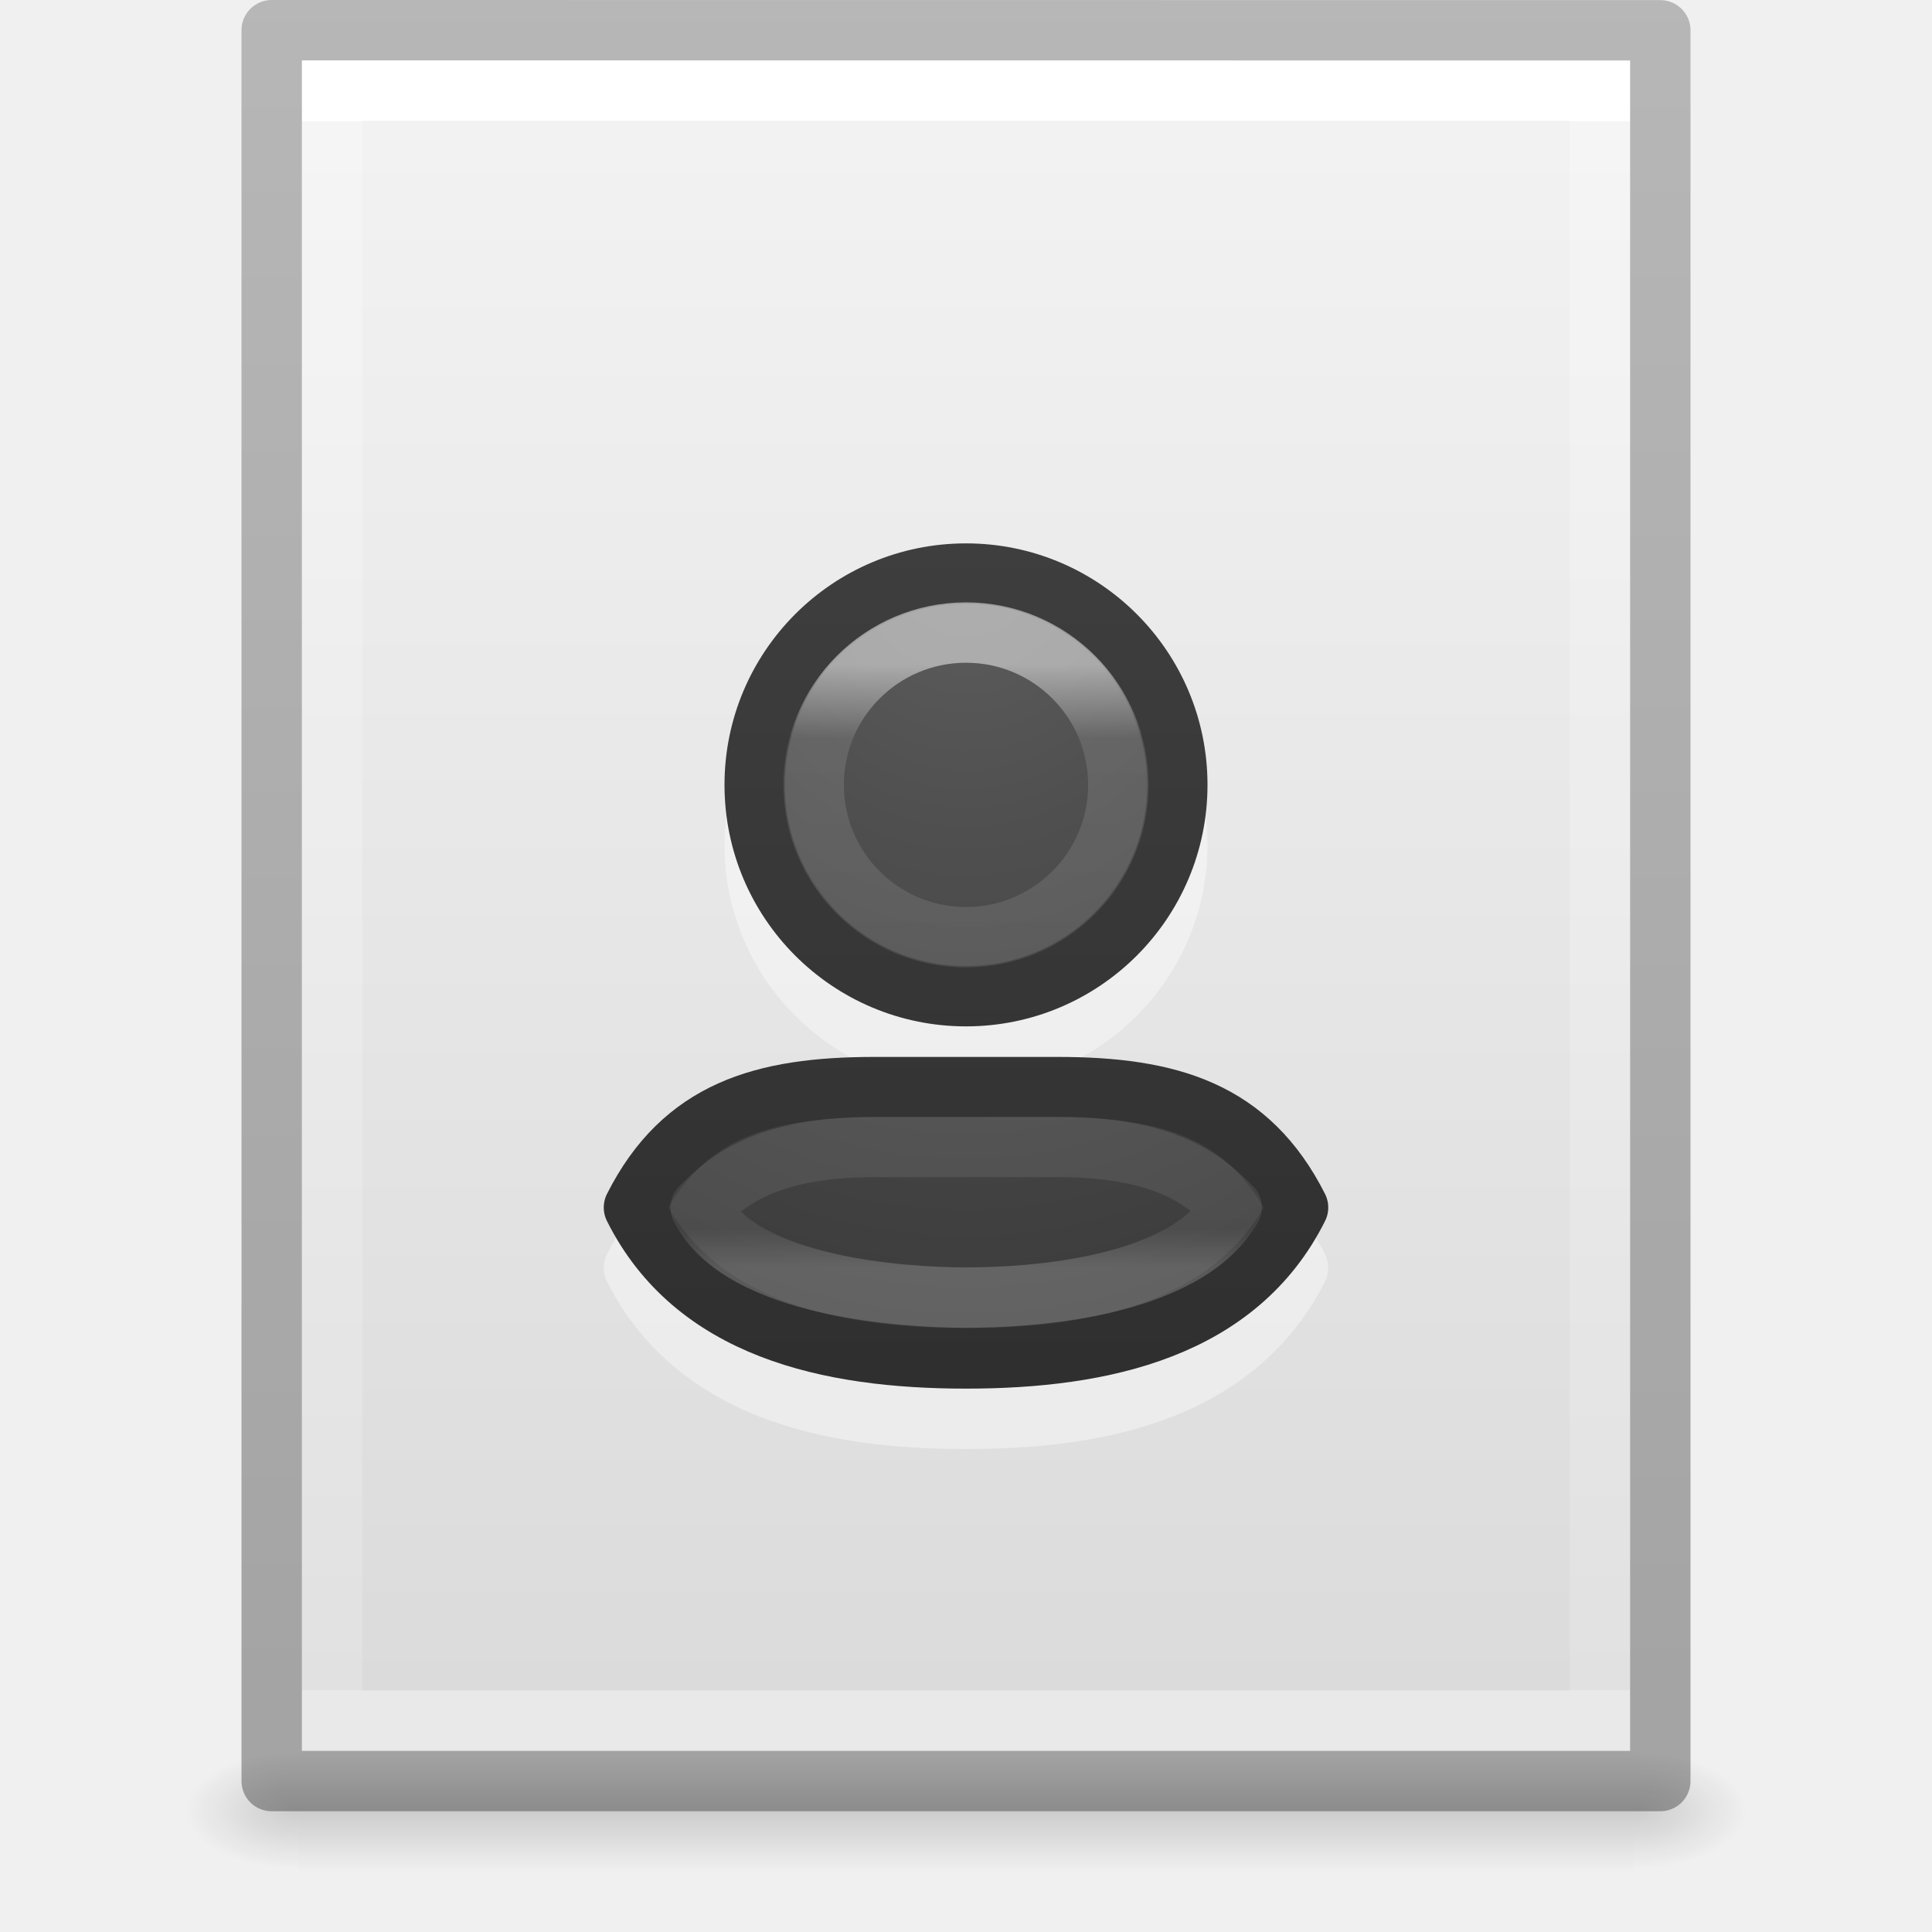
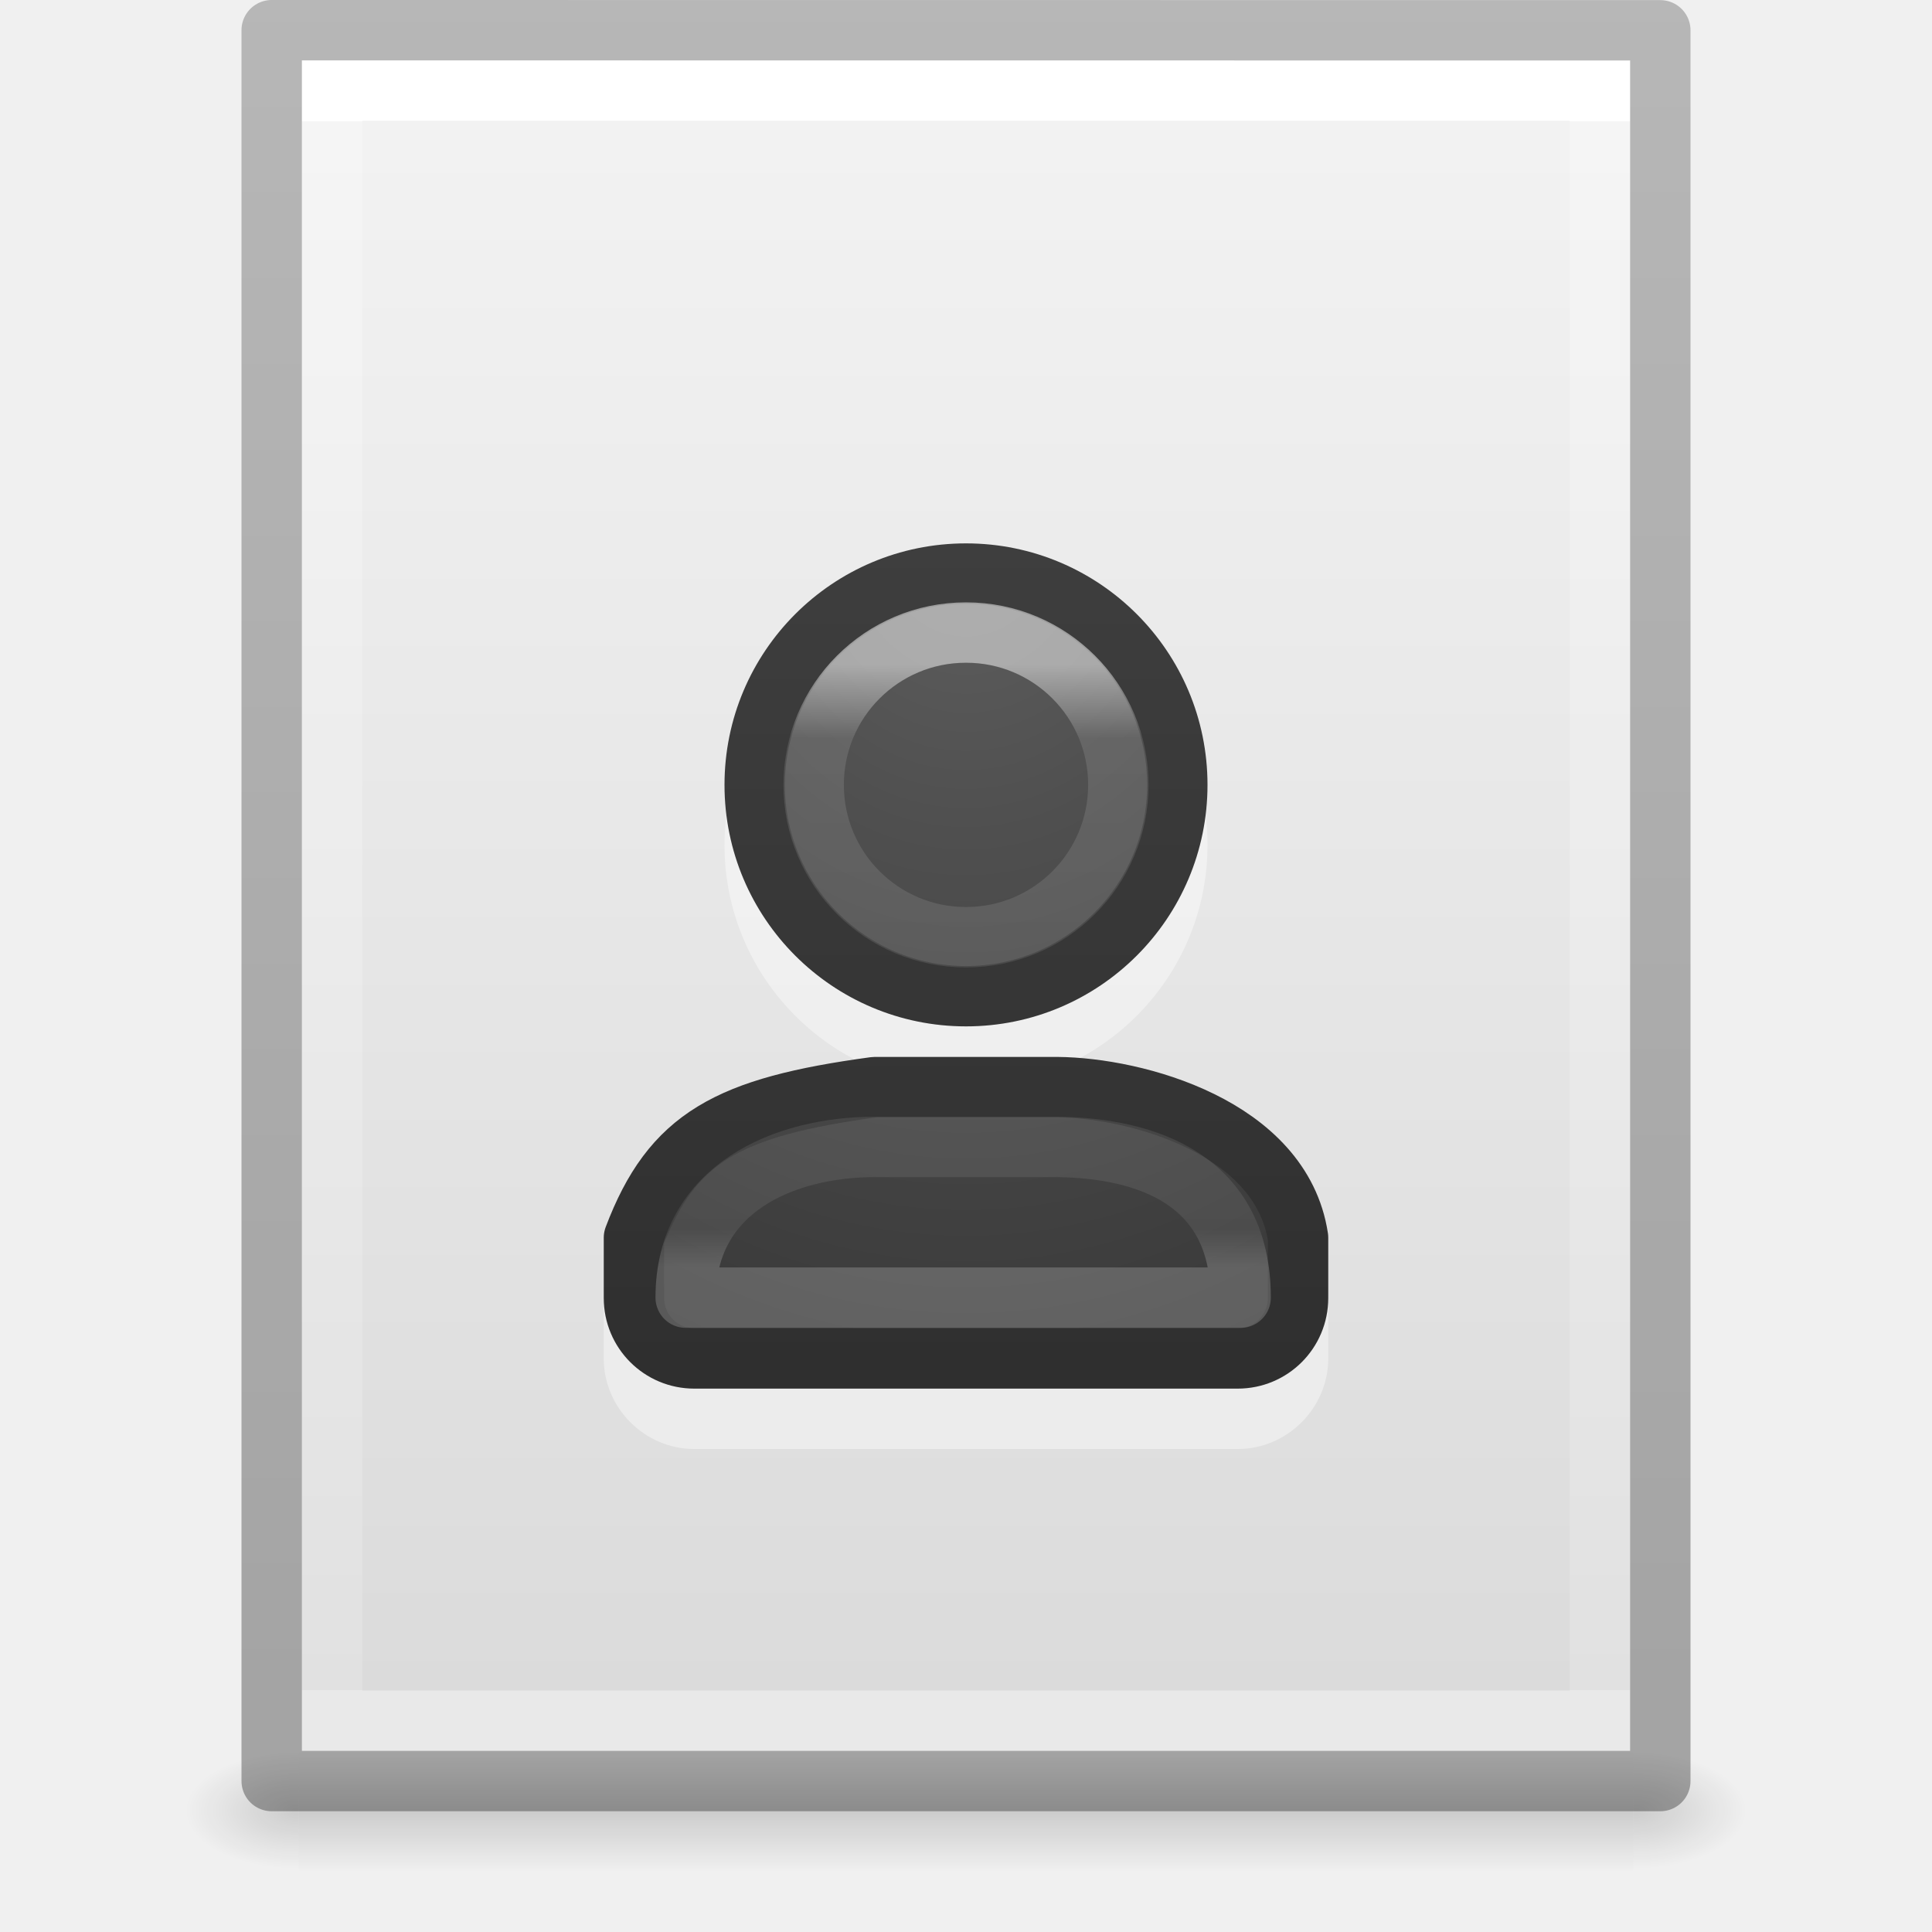
<svg xmlns="http://www.w3.org/2000/svg" xmlns:xlink="http://www.w3.org/1999/xlink" id="svg3182" height="32" width="32" version="1.1">
  <defs id="defs3184">
    <linearGradient id="linearGradient3977">
      <stop offset="0" style="stop-color:#ffffff;stop-opacity:1" id="stop3979" />
      <stop offset="0" style="stop-color:#ffffff;stop-opacity:0.235" id="stop3981" />
      <stop offset="1" style="stop-color:#ffffff;stop-opacity:0.157" id="stop3983" />
      <stop offset="1" style="stop-color:#ffffff;stop-opacity:0.392" id="stop3985" />
    </linearGradient>
    <linearGradient id="linearGradient3600-4">
      <stop offset="0" style="stop-color:#f4f4f4;stop-opacity:1" id="stop3602-7" />
      <stop offset="1" style="stop-color:#dbdbdb;stop-opacity:1" id="stop3604-6" />
    </linearGradient>
    <linearGradient id="linearGradient5060">
      <stop offset="0" style="stop-color:#000000;stop-opacity:1" id="stop5062" />
      <stop offset="1" style="stop-color:#000000;stop-opacity:0" id="stop5064" />
    </linearGradient>
    <linearGradient id="linearGradient5048">
      <stop offset="0" style="stop-color:#000000;stop-opacity:0" id="stop5050" />
      <stop offset="0.5" style="stop-color:#000000;stop-opacity:1" id="stop5056" />
      <stop offset="1" style="stop-color:#000000;stop-opacity:0" id="stop5052" />
    </linearGradient>
    <linearGradient gradientTransform="matrix(0.5675676,0,0,0.7297297,2.378382,-2.513506)" gradientUnits="userSpaceOnUse" xlink:href="#linearGradient3977" id="linearGradient3013" y2="41.815" x2="24" y1="6.185" x1="24" />
    <linearGradient gradientTransform="matrix(0.62857,0,0,0.6083939,0.9143198,-0.5347905)" gradientUnits="userSpaceOnUse" xlink:href="#linearGradient3600-4" id="linearGradient3016" y2="47.013" x2="25.132" y1="0.985" x1="25.132" />
    <radialGradient gradientTransform="matrix(0.01566318,0,0,0.00823529,17.61043,25.98056)" gradientUnits="userSpaceOnUse" xlink:href="#linearGradient5060" id="radialGradient3021" fy="486.648" fx="605.714" r="117.143" cy="486.648" cx="605.714" />
    <radialGradient gradientTransform="matrix(-0.01566318,0,0,0.00823529,14.38957,25.98056)" gradientUnits="userSpaceOnUse" xlink:href="#linearGradient5060" id="radialGradient3024" fy="486.648" fx="605.714" r="117.143" cy="486.648" cx="605.714" />
    <linearGradient gradientTransform="matrix(0.04576928,0,0,0.00823529,-0.5423243,25.98055)" gradientUnits="userSpaceOnUse" xlink:href="#linearGradient5048" id="linearGradient3027" y2="609.505" x2="302.857" y1="366.648" x1="302.857" />
    <linearGradient id="linearGradient3104-6">
      <stop id="stop3106-3" style="stop-color:#000000;stop-opacity:0.318" offset="0" />
      <stop id="stop3108-9" style="stop-color:#000000;stop-opacity:0.24" offset="1" />
    </linearGradient>
    <linearGradient y2="2.906" x2="-51.786" y1="50.786" x1="-51.786" gradientTransform="matrix(0.5306414,0,0,0.5897005,39.26961,-1.791918)" gradientUnits="userSpaceOnUse" id="linearGradient3148" xlink:href="#linearGradient3104-6" />
    <linearGradient x1="24" y1="14.916" x2="24" y2="32.596" id="linearGradient3032" xlink:href="#linearGradient3195" gradientUnits="userSpaceOnUse" gradientTransform="matrix(0.502671,0,0,0.6462988,2.711822,0.7961769)" />
    <linearGradient id="linearGradient3195">
      <stop id="stop3197" style="stop-color:#ffffff;stop-opacity:1" offset="0" />
      <stop id="stop3199" style="stop-color:#ffffff;stop-opacity:0.235" offset="0.123" />
      <stop id="stop3201" style="stop-color:#ffffff;stop-opacity:0.157" offset="0.937" />
      <stop id="stop3203" style="stop-color:#ffffff;stop-opacity:0.392" offset="1" />
    </linearGradient>
    <radialGradient cx="10.904" cy="8.45" r="20" fx="10.904" fy="8.45" id="radialGradient3035" xlink:href="#linearGradient2867-449-88-871-390-598-476-591-434-148-57-177-641-289-620-227-114-444-680-744-8-7" gradientUnits="userSpaceOnUse" gradientTransform="matrix(0,0.9691748,-0.8296598,0,23.01421,-1.785221)" />
    <linearGradient id="linearGradient2867-449-88-871-390-598-476-591-434-148-57-177-641-289-620-227-114-444-680-744-8-7">
      <stop id="stop5430-8-6" style="stop-color:#5f5f5f;stop-opacity:1" offset="0" />
      <stop id="stop5432-3-5" style="stop-color:#4f4f4f;stop-opacity:1" offset="0.262" />
      <stop id="stop5434-1-6" style="stop-color:#3b3b3b;stop-opacity:1" offset="0.705" />
      <stop id="stop5436-8-9" style="stop-color:#2b2b2b;stop-opacity:1" offset="1" />
    </linearGradient>
    <linearGradient x1="24" y1="44" x2="24" y2="3.899" id="linearGradient3037" xlink:href="#linearGradient3707-319-631-407-324-616-674-812-821-107-178-392-400-6-7" gradientUnits="userSpaceOnUse" gradientTransform="matrix(0.6562745,0,0,0.6892852,0.2531134,-0.2111206)" />
    <linearGradient id="linearGradient3707-319-631-407-324-616-674-812-821-107-178-392-400-6-7">
      <stop id="stop5440-4-4" style="stop-color:#272727;stop-opacity:1" offset="0" />
      <stop id="stop5442-3-5" style="stop-color:#454545;stop-opacity:1" offset="1" />
    </linearGradient>
    <radialGradient xlink:href="#linearGradient2867-449-88-871-390-598-476-591-434-148-57-177-641-289-620-227-114-444-680-744-8-7" id="radialGradient1032" gradientUnits="userSpaceOnUse" gradientTransform="matrix(0,0.9631461,-0.8244989,0,23.97057,-1.69325)" cx="10.904" cy="8.45" fx="10.904" fy="8.45" r="20" />
    <linearGradient xlink:href="#linearGradient3707-319-631-407-324-616-674-812-821-107-178-392-400-6-7" id="linearGradient1034" gradientUnits="userSpaceOnUse" gradientTransform="matrix(0.6521922,0,0,0.6849975,1.351066,-0.1289412)" x1="24" y1="44" x2="24" y2="3.899" />
    <linearGradient gradientTransform="matrix(0.502671,0,0,0.6462988,15.57189,0.7961774)" gradientUnits="userSpaceOnUse" xlink:href="#linearGradient3195" id="linearGradient3066" y2="31.261" x2="2.841" y1="15.788" x1="2.841" />
+     <radialGradient xlink:href="#linearGradient2867-449-88-871-390-598-476-591-434-148-57-177-641-289-620-227-114-444-680-744-8-7" id="radialGradient1032-3" gradientUnits="userSpaceOnUse" gradientTransform="matrix(0,0.9631461,-0.8244989,0,23.97057,-1.69325)" cx="10.904" cy="8.45" fx="10.904" fy="8.45" r="20" />
+     <linearGradient xlink:href="#linearGradient3707-319-631-407-324-616-674-812-821-107-178-392-400-6-7" id="linearGradient911" gradientUnits="userSpaceOnUse" gradientTransform="matrix(0.6521922,0,0,0.6849975,1.351066,-0.1289412)" x1="24" y1="44" x2="24" y2="3.899" />
+     <linearGradient xlink:href="#linearGradient3195" id="linearGradient913" gradientUnits="userSpaceOnUse" gradientTransform="matrix(0.502671,0,0,0.6462988,15.57189,0.7961774)" x1="2.841" y1="15.788" x2="2.841" y2="31.261" />
  </defs>
  <rect style="opacity:0.15;fill:url(#linearGradient3027);fill-opacity:1;fill-rule:nonzero;stroke:none;stroke-width:1;marker:none;visibility:visible;display:inline;overflow:visible" id="rect2879" y="29" x="4.95" height="2" width="22.1" />
  <path style="opacity:0.15;fill:url(#radialGradient3024);fill-opacity:1;fill-rule:nonzero;stroke:none;stroke-width:1;marker:none;visibility:visible;display:inline;overflow:visible" id="path2881" d="m 4.95,29 c 0,0 0,2 0,2 -0.807,0.004 -1.95,-0.448 -1.95,-1 0,-0.552 0.9,-1 1.95,-1 z" />
  <path style="opacity:0.15;fill:url(#radialGradient3021);fill-opacity:1;fill-rule:nonzero;stroke:none;stroke-width:1;marker:none;visibility:visible;display:inline;overflow:visible" id="path2883" d="m 27.05,29 c 0,0 0,2 0,2 0.807,0.004 1.95,-0.448 1.95,-1 0,-0.552 -0.9,-1 -1.95,-1 z" />
  <path style="fill:url(#linearGradient3016);fill-opacity:1;stroke:none;display:inline" id="path4160-3" d="m 5,1 c 5.041,0 22,0.002 22,0.002 L 27,29 C 27,29 12.333,29 5,29 5,19.667 5,10.333 5,1 z" />
-   <g id="g914" transform="translate(-0.9999415,6.1e-5)">
-     <path style="color:#000000;font-style:normal;font-variant:normal;font-weight:normal;font-stretch:normal;font-size:medium;line-height:normal;font-family:sans-serif;font-variant-ligatures:normal;font-variant-position:normal;font-variant-caps:normal;font-variant-numeric:normal;font-variant-alternates:normal;font-variant-east-asian:normal;font-feature-settings:normal;font-variation-settings:normal;text-indent:0;text-align:start;text-decoration:none;text-decoration-line:none;text-decoration-style:solid;text-decoration-color:#000000;letter-spacing:normal;word-spacing:normal;text-transform:none;writing-mode:lr-tb;direction:ltr;text-orientation:mixed;dominant-baseline:auto;baseline-shift:baseline;text-anchor:start;white-space:normal;shape-padding:0;shape-margin:0;inline-size:0;clip-rule:nonzero;display:inline;overflow:visible;visibility:visible;opacity:0.4;isolation:auto;mix-blend-mode:normal;color-interpolation:sRGB;color-interpolation-filters:linearRGB;solid-color:#000000;solid-opacity:1;vector-effect:none;fill:#ffffff;fill-opacity:1;fill-rule:nonzero;stroke:none;stroke-width:1;stroke-linecap:round;stroke-linejoin:round;stroke-miterlimit:4;stroke-dasharray:none;stroke-dashoffset:0;stroke-opacity:1;marker:none;color-rendering:auto;image-rendering:auto;shape-rendering:auto;text-rendering:auto;enable-background:accumulate;stop-color:#000000;stop-opacity:1" d="m 17,10 c -2.203,0 -4,1.797 -4,4 0,2.203 1.797,4 4,4 2.203,0 4,-1.797 4,-4 0,-2.203 -1.797,-4 -4,-4 z m -1.514,8.506 c -0.964,0 -1.828,0.097 -2.59,0.439 -0.762,0.342 -1.396,0.944 -1.844,1.83 -0.07,0.141 -0.07,0.306 0,0.447 0.559,1.117 1.483,1.835 2.535,2.244 C 14.64,23.876 15.821,24 17,24 c 1.179,0 2.36,-0.124 3.412,-0.533 1.052,-0.409 1.977,-1.127 2.535,-2.244 0.07,-0.141 0.07,-0.306 0,-0.447 -0.447,-0.886 -1.082,-1.488 -1.844,-1.83 -0.762,-0.342 -1.626,-0.439 -2.59,-0.439 z" id="path1076" />
-     <path id="path983" style="font-variation-settings:normal;opacity:1;vector-effect:none;fill:url(#radialGradient1032);fill-opacity:1;stroke:url(#linearGradient1034);stroke-width:1;stroke-linecap:round;stroke-linejoin:round;stroke-miterlimit:4;stroke-dasharray:none;stroke-dashoffset:0;stroke-opacity:1;marker:none;stop-color:#000000;stop-opacity:1" d="M 17,9.5 A 3.5,3.5 0 0 0 13.5,13 3.5,3.5 0 0 0 17,16.5 3.5,3.5 0 0 0 20.5,13 3.5,3.5 0 0 0 17,9.5 Z m -1.514,8.506 c -1.858,0 -3.175,0.388 -3.986,1.994 1,2 3.215,2.5 5.5,2.5 2.285,0 4.5,-0.5 5.5,-2.5 -0.811,-1.606 -2.128,-1.994 -3.986,-1.994 z" />
-     <path id="path1037" style="font-variation-settings:normal;opacity:0.5;vector-effect:none;fill:none;fill-opacity:1;stroke:url(#linearGradient3066);stroke-width:1;stroke-linecap:round;stroke-linejoin:round;stroke-miterlimit:4;stroke-dasharray:none;stroke-dashoffset:0;stroke-opacity:1;marker:none;stop-color:#000000;stop-opacity:1" d="M 17,10.477 A 2.523,2.523 0 0 0 14.477,13 2.523,2.523 0 0 0 17,15.523 2.523,2.523 0 0 0 19.523,13 2.523,2.523 0 0 0 17,10.477 Z m -1.514,8.52 c -1.858,0 -2.487,0.61 -2.881,1.004 C 13.269,21.328 16,21.492 17,21.492 c 1,0 3.617,-0.136 4.4,-1.492 -0.401,-0.401 -1.028,-1.004 -2.887,-1.004 z" />
+   <g id="g914-7" transform="translate(-0.9999415,6.1e-5)">
+     <path style="color:#000000;font-style:normal;font-variant:normal;font-weight:normal;font-stretch:normal;font-size:medium;line-height:normal;font-family:sans-serif;font-variant-ligatures:normal;font-variant-position:normal;font-variant-caps:normal;font-variant-numeric:normal;font-variant-alternates:normal;font-variant-east-asian:normal;font-feature-settings:normal;font-variation-settings:normal;text-indent:0;text-align:start;text-decoration:none;text-decoration-line:none;text-decoration-style:solid;text-decoration-color:#000000;letter-spacing:normal;word-spacing:normal;text-transform:none;writing-mode:lr-tb;direction:ltr;text-orientation:mixed;dominant-baseline:auto;baseline-shift:baseline;text-anchor:start;white-space:normal;shape-padding:0;shape-margin:0;inline-size:0;clip-rule:nonzero;display:inline;overflow:visible;visibility:visible;opacity:0.4;isolation:auto;mix-blend-mode:normal;color-interpolation:sRGB;color-interpolation-filters:linearRGB;solid-color:#000000;solid-opacity:1;vector-effect:none;fill:#ffffff;fill-opacity:1;fill-rule:nonzero;stroke:none;stroke-width:1;stroke-linecap:round;stroke-linejoin:round;stroke-miterlimit:4;stroke-dasharray:none;stroke-dashoffset:0;stroke-opacity:1;marker:none;color-rendering:auto;image-rendering:auto;shape-rendering:auto;text-rendering:auto;enable-background:accumulate;stop-color:#000000;stop-opacity:1" d="m 17,10 c -2.203,0 -4,1.797 -4,4 0,2.203 1.797,4 4,4 2.203,0 4,-1.797 4,-4 0,-2.203 -1.797,-4 -4,-4 z m -1.514,8.506 c -0.022,-1.73e-4 -0.044,0.001 -0.066,0.004 -1.24,0.168 -2.144,0.378 -2.861,0.814 -0.717,0.437 -1.188,1.105 -1.525,1.998 C 11.011,21.379 11,21.439 11,21.5 v 1 c 0,0.822 0.678,1.5 1.5,1.5 h 4.5 4.5 c 0.822,0 1.5,-0.678 1.5,-1.5 v -1 c -1.06e-4,-0.025 -0.002,-0.05 -0.006,-0.074 -0.169,-1.121 -0.996,-1.871 -1.883,-2.307 -0.887,-0.436 -1.863,-0.607 -2.594,-0.613 -0.001,-5e-6 -0.003,-5e-6 -0.004,0 z" id="path925" />
+     <path id="path983-0" style="font-variation-settings:normal;opacity:1;vector-effect:none;fill:url(#radialGradient1032-3);fill-opacity:1;stroke:url(#linearGradient911);stroke-width:1;stroke-linecap:round;stroke-linejoin:round;stroke-miterlimit:4;stroke-dasharray:none;stroke-dashoffset:0;stroke-opacity:1;marker:none;stop-color:#000000;stop-opacity:1" d="m 17,9.5 c -1.933,0 -3.5,1.567 -3.5,3.5 0,1.933 1.567,3.5 3.5,3.5 1.933,0 3.5,-1.567 3.5,-3.5 0,-1.933 -1.567,-3.5 -3.5,-3.5 z m -1.514,8.506 C 13.057,18.336 12.13,18.835 11.5,20.5 v 1 c 0,0.554 0.446,1 1,1 h 4.5 4.5 c 0.554,0 1,-0.446 1,-1 v -1 c -0.277,-1.835 -2.686,-2.483 -3.986,-2.494 z" />
+     <path id="path1037-9" style="font-variation-settings:normal;opacity:0.5;vector-effect:none;fill:none;fill-opacity:1;stroke:url(#linearGradient913);stroke-width:1;stroke-linecap:round;stroke-linejoin:round;stroke-miterlimit:4;stroke-dasharray:none;stroke-dashoffset:0;stroke-opacity:1;marker:none;stop-color:#000000;stop-opacity:1" d="M 17,10.477 C 15.606,10.476 14.476,11.606 14.477,13 14.476,14.394 15.606,15.524 17,15.523 18.394,15.524 19.524,14.394 19.523,13 19.524,11.606 18.394,10.476 17,10.477 Z m -1.514,8.52 c -1.486,0 -3.129,0.682 -3.129,2.496 H 17 21.549 c 0,-1.949 -1.549,-2.478 -3.035,-2.496 z" />
  </g>
  <path style="fill:none;stroke:url(#linearGradient3013);stroke-width:1;stroke-linecap:round;stroke-linejoin:miter;stroke-miterlimit:4;stroke-opacity:1;stroke-dasharray:none;stroke-dashoffset:0" id="rect6741-1" d="m 26.5,28.5 -21,0 0,-27 21,0 z" />
  <path d="m 4.5,0.5 c 5.27,0 23,0.002 23,0.002 l 2.4e-5,28.998 c 0,0 -15.333,0 -23,0 0,-9.667 0,-19.333 0,-29 z" id="path4160-6-1" style="fill:none;stroke:url(#linearGradient3148);stroke-width:1;stroke-linecap:butt;stroke-linejoin:round;stroke-miterlimit:4;stroke-opacity:1;stroke-dasharray:none;stroke-dashoffset:0;display:inline" />
</svg>
